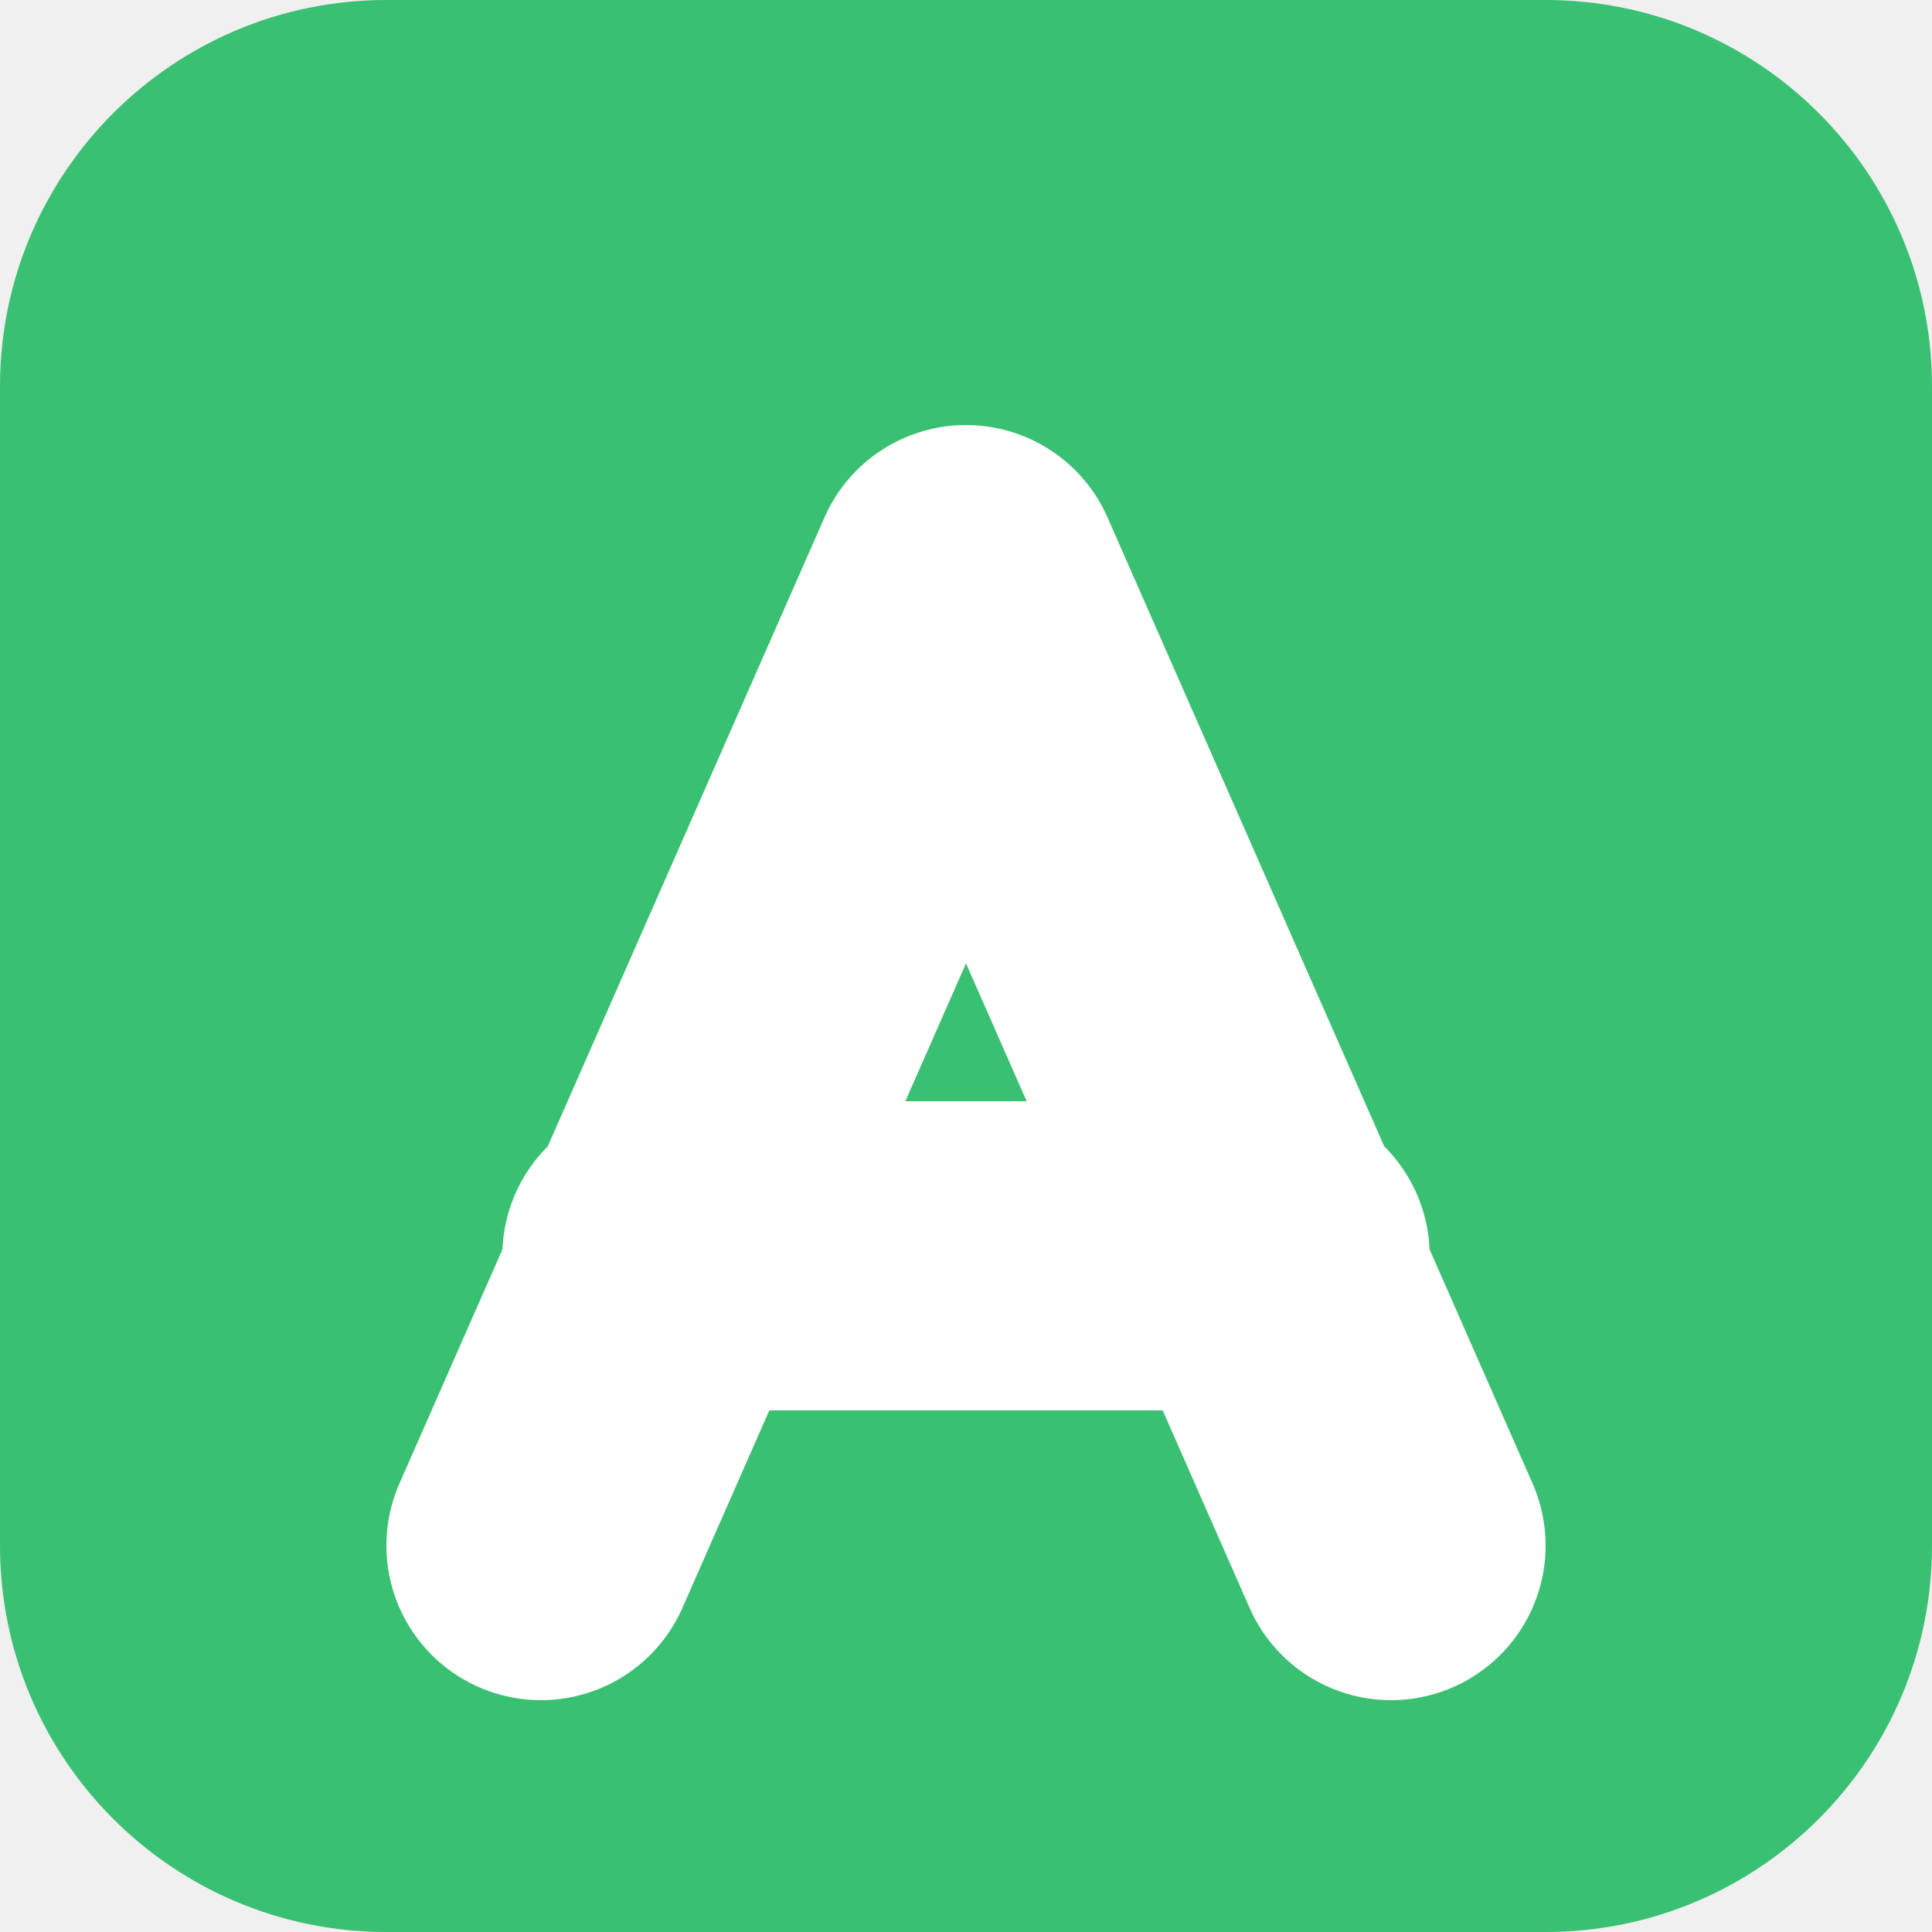
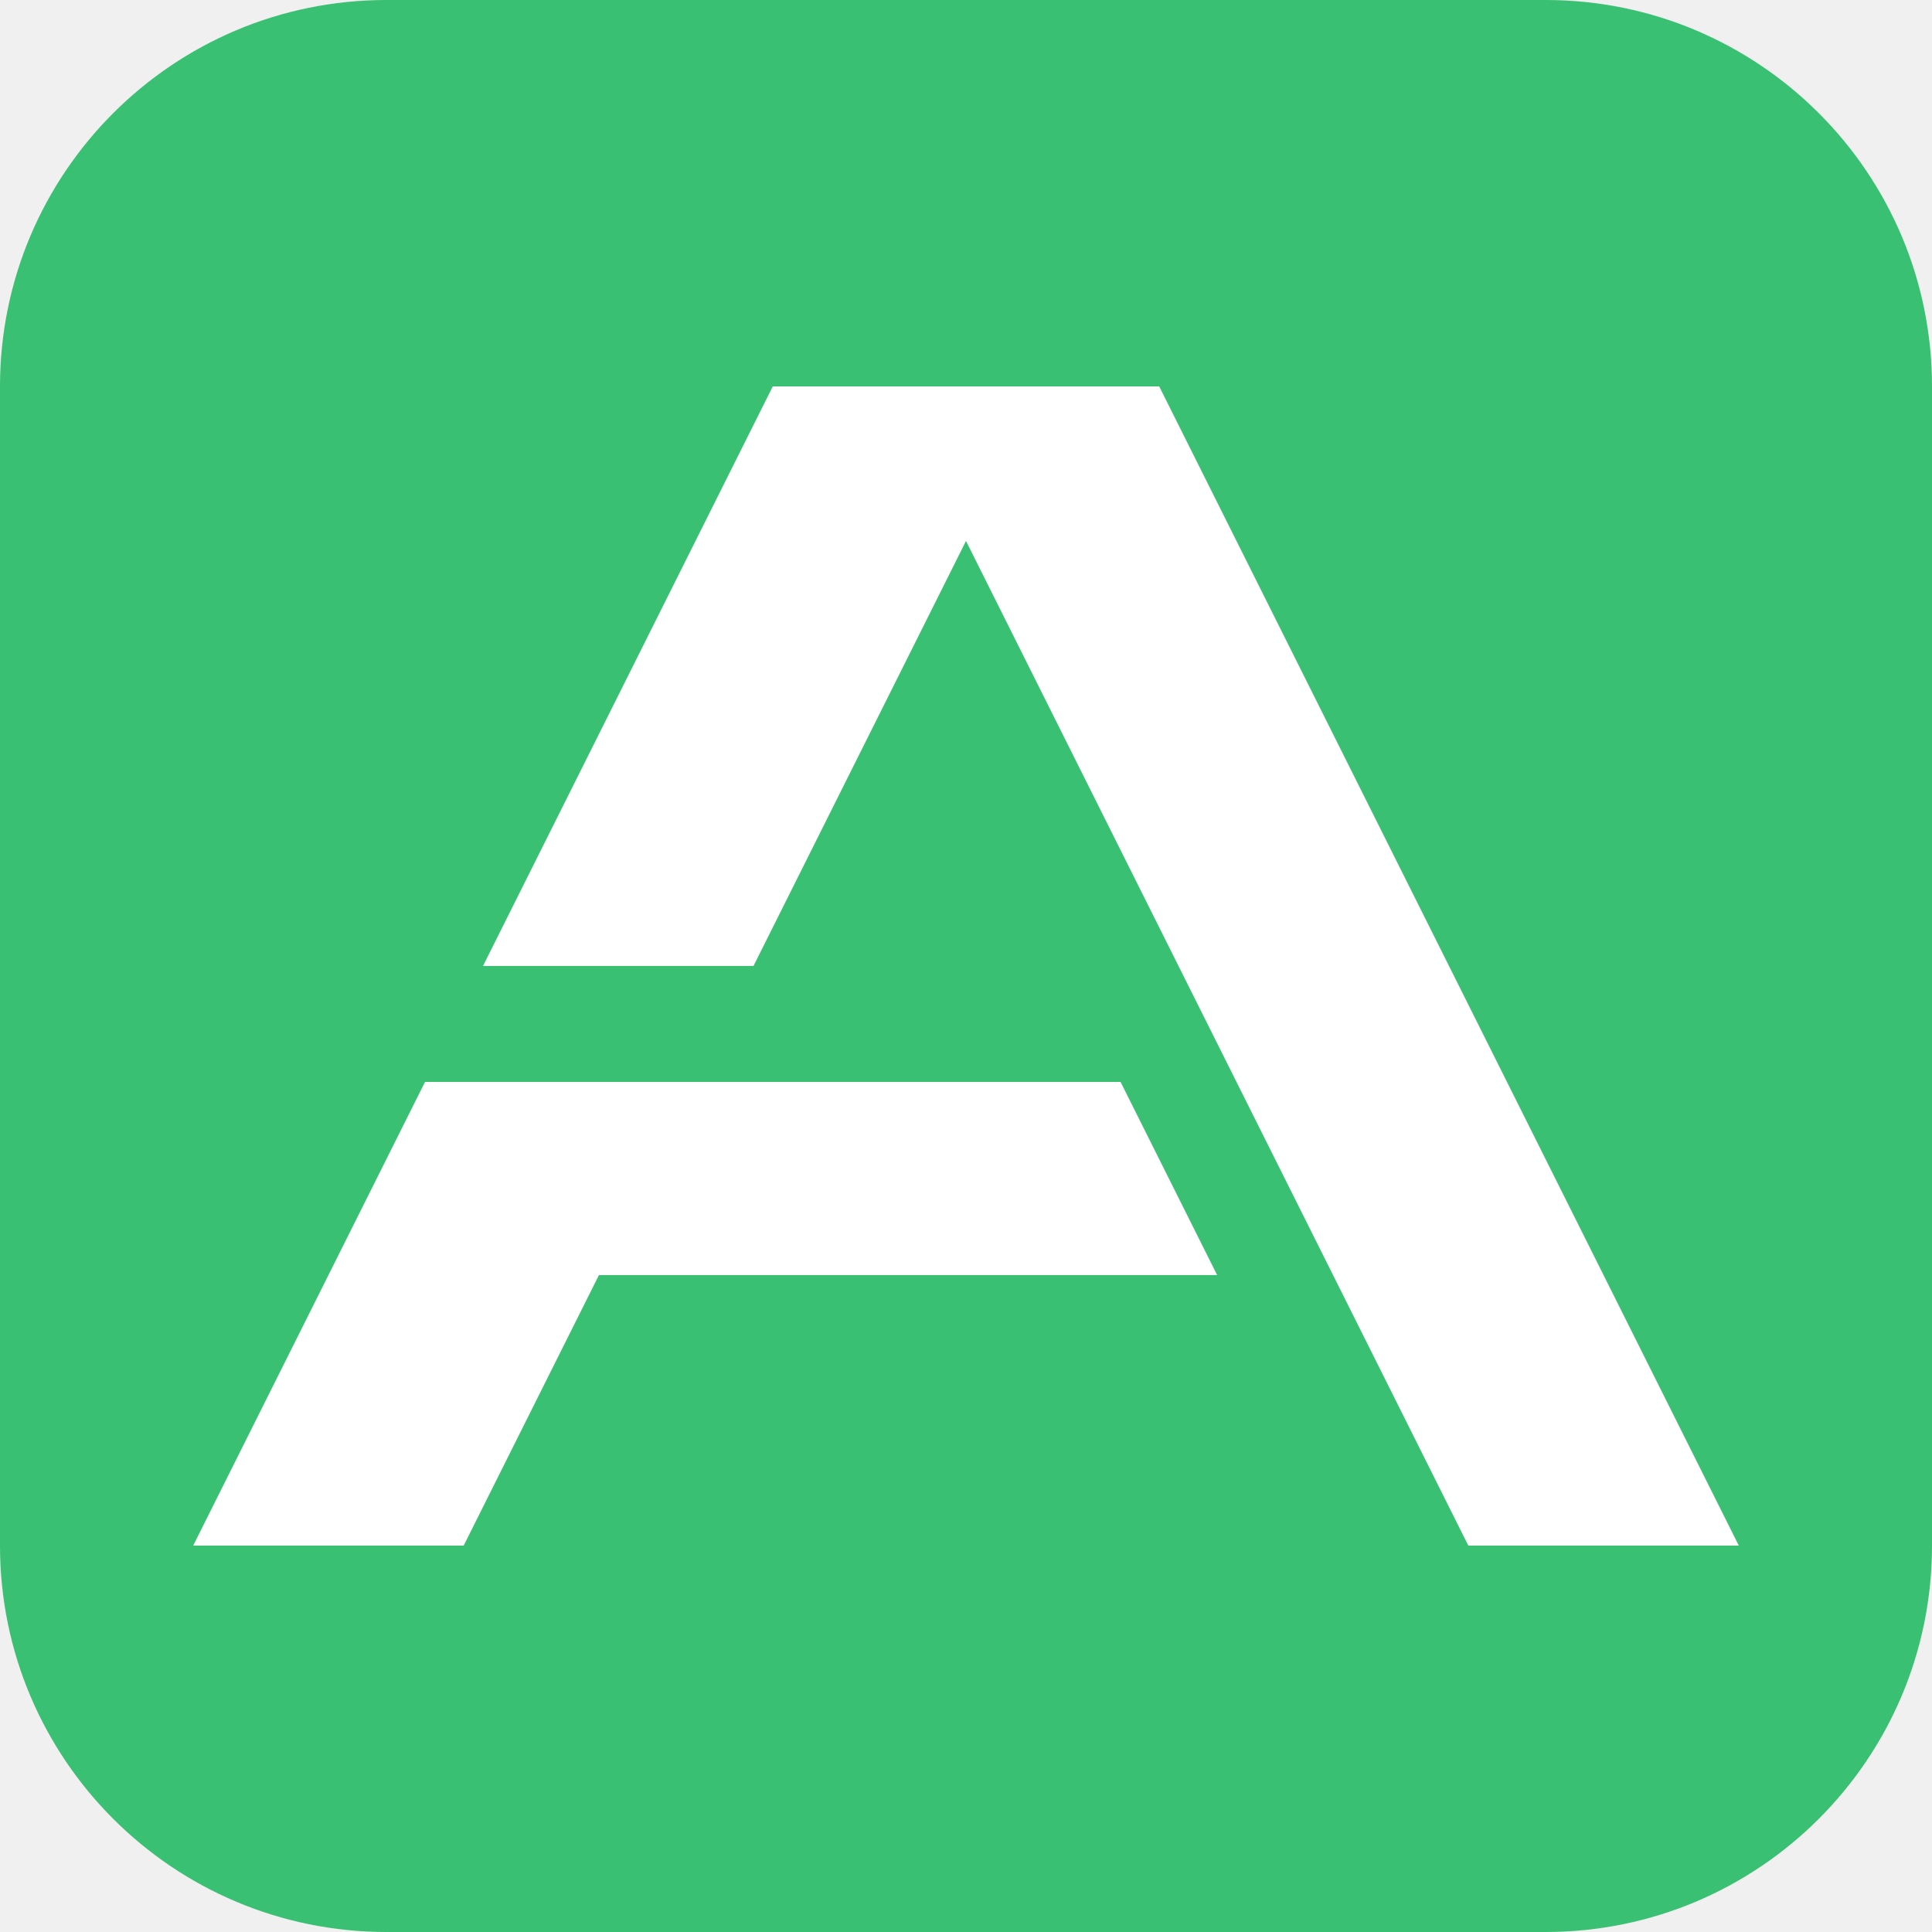
<svg xmlns="http://www.w3.org/2000/svg" viewBox="0 0 100 100">
  <rect width="100" height="100" rx="20" fill="#3ac072" />
-   <path d="M 28 80 L 50 30 L 72 80 M 34 65 L 66 65" fill="none" stroke="#FFFFFF" stroke-width="16" stroke-linecap="round" stroke-linejoin="round" />
+   <path d="M 40 20 L 60 20 L 90 80 L 76 80 L 50 28 L 39 50 L 25 50 Z             M 22 56 L 58 56 L 63 66 L 31 66 L 24 80 L 10 80 Z" fill="#FFFFFF" />
</svg>
